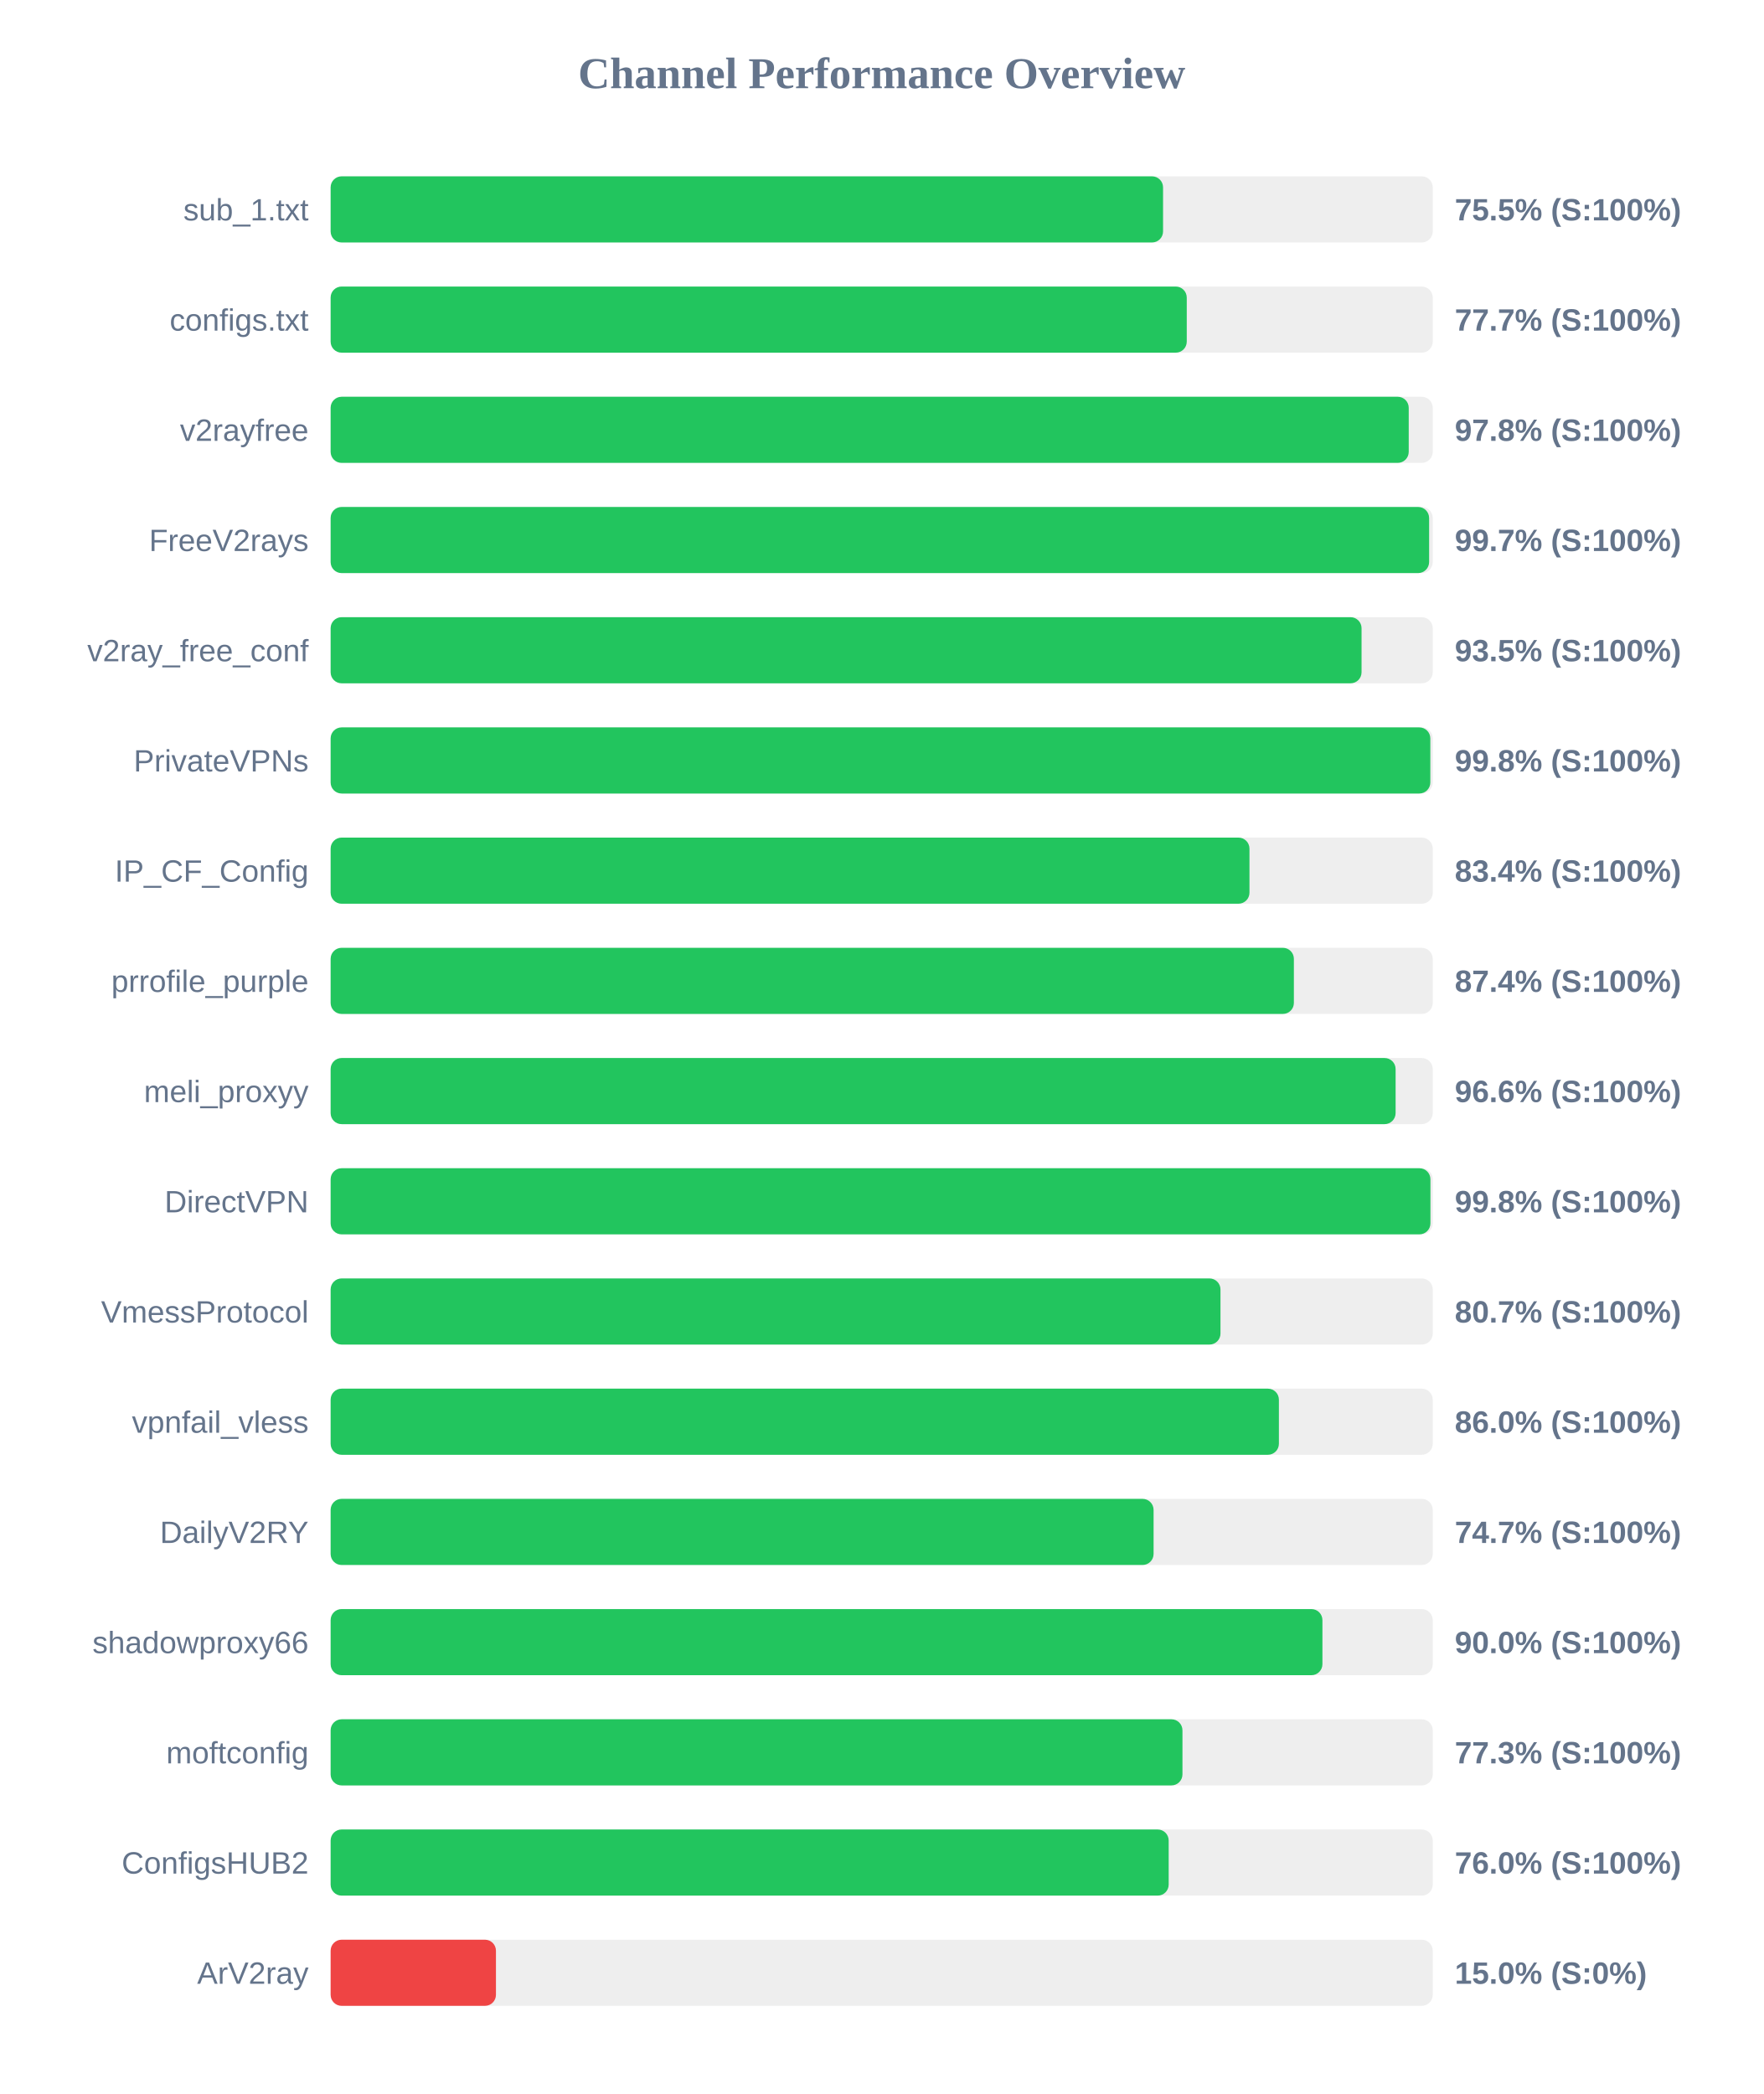
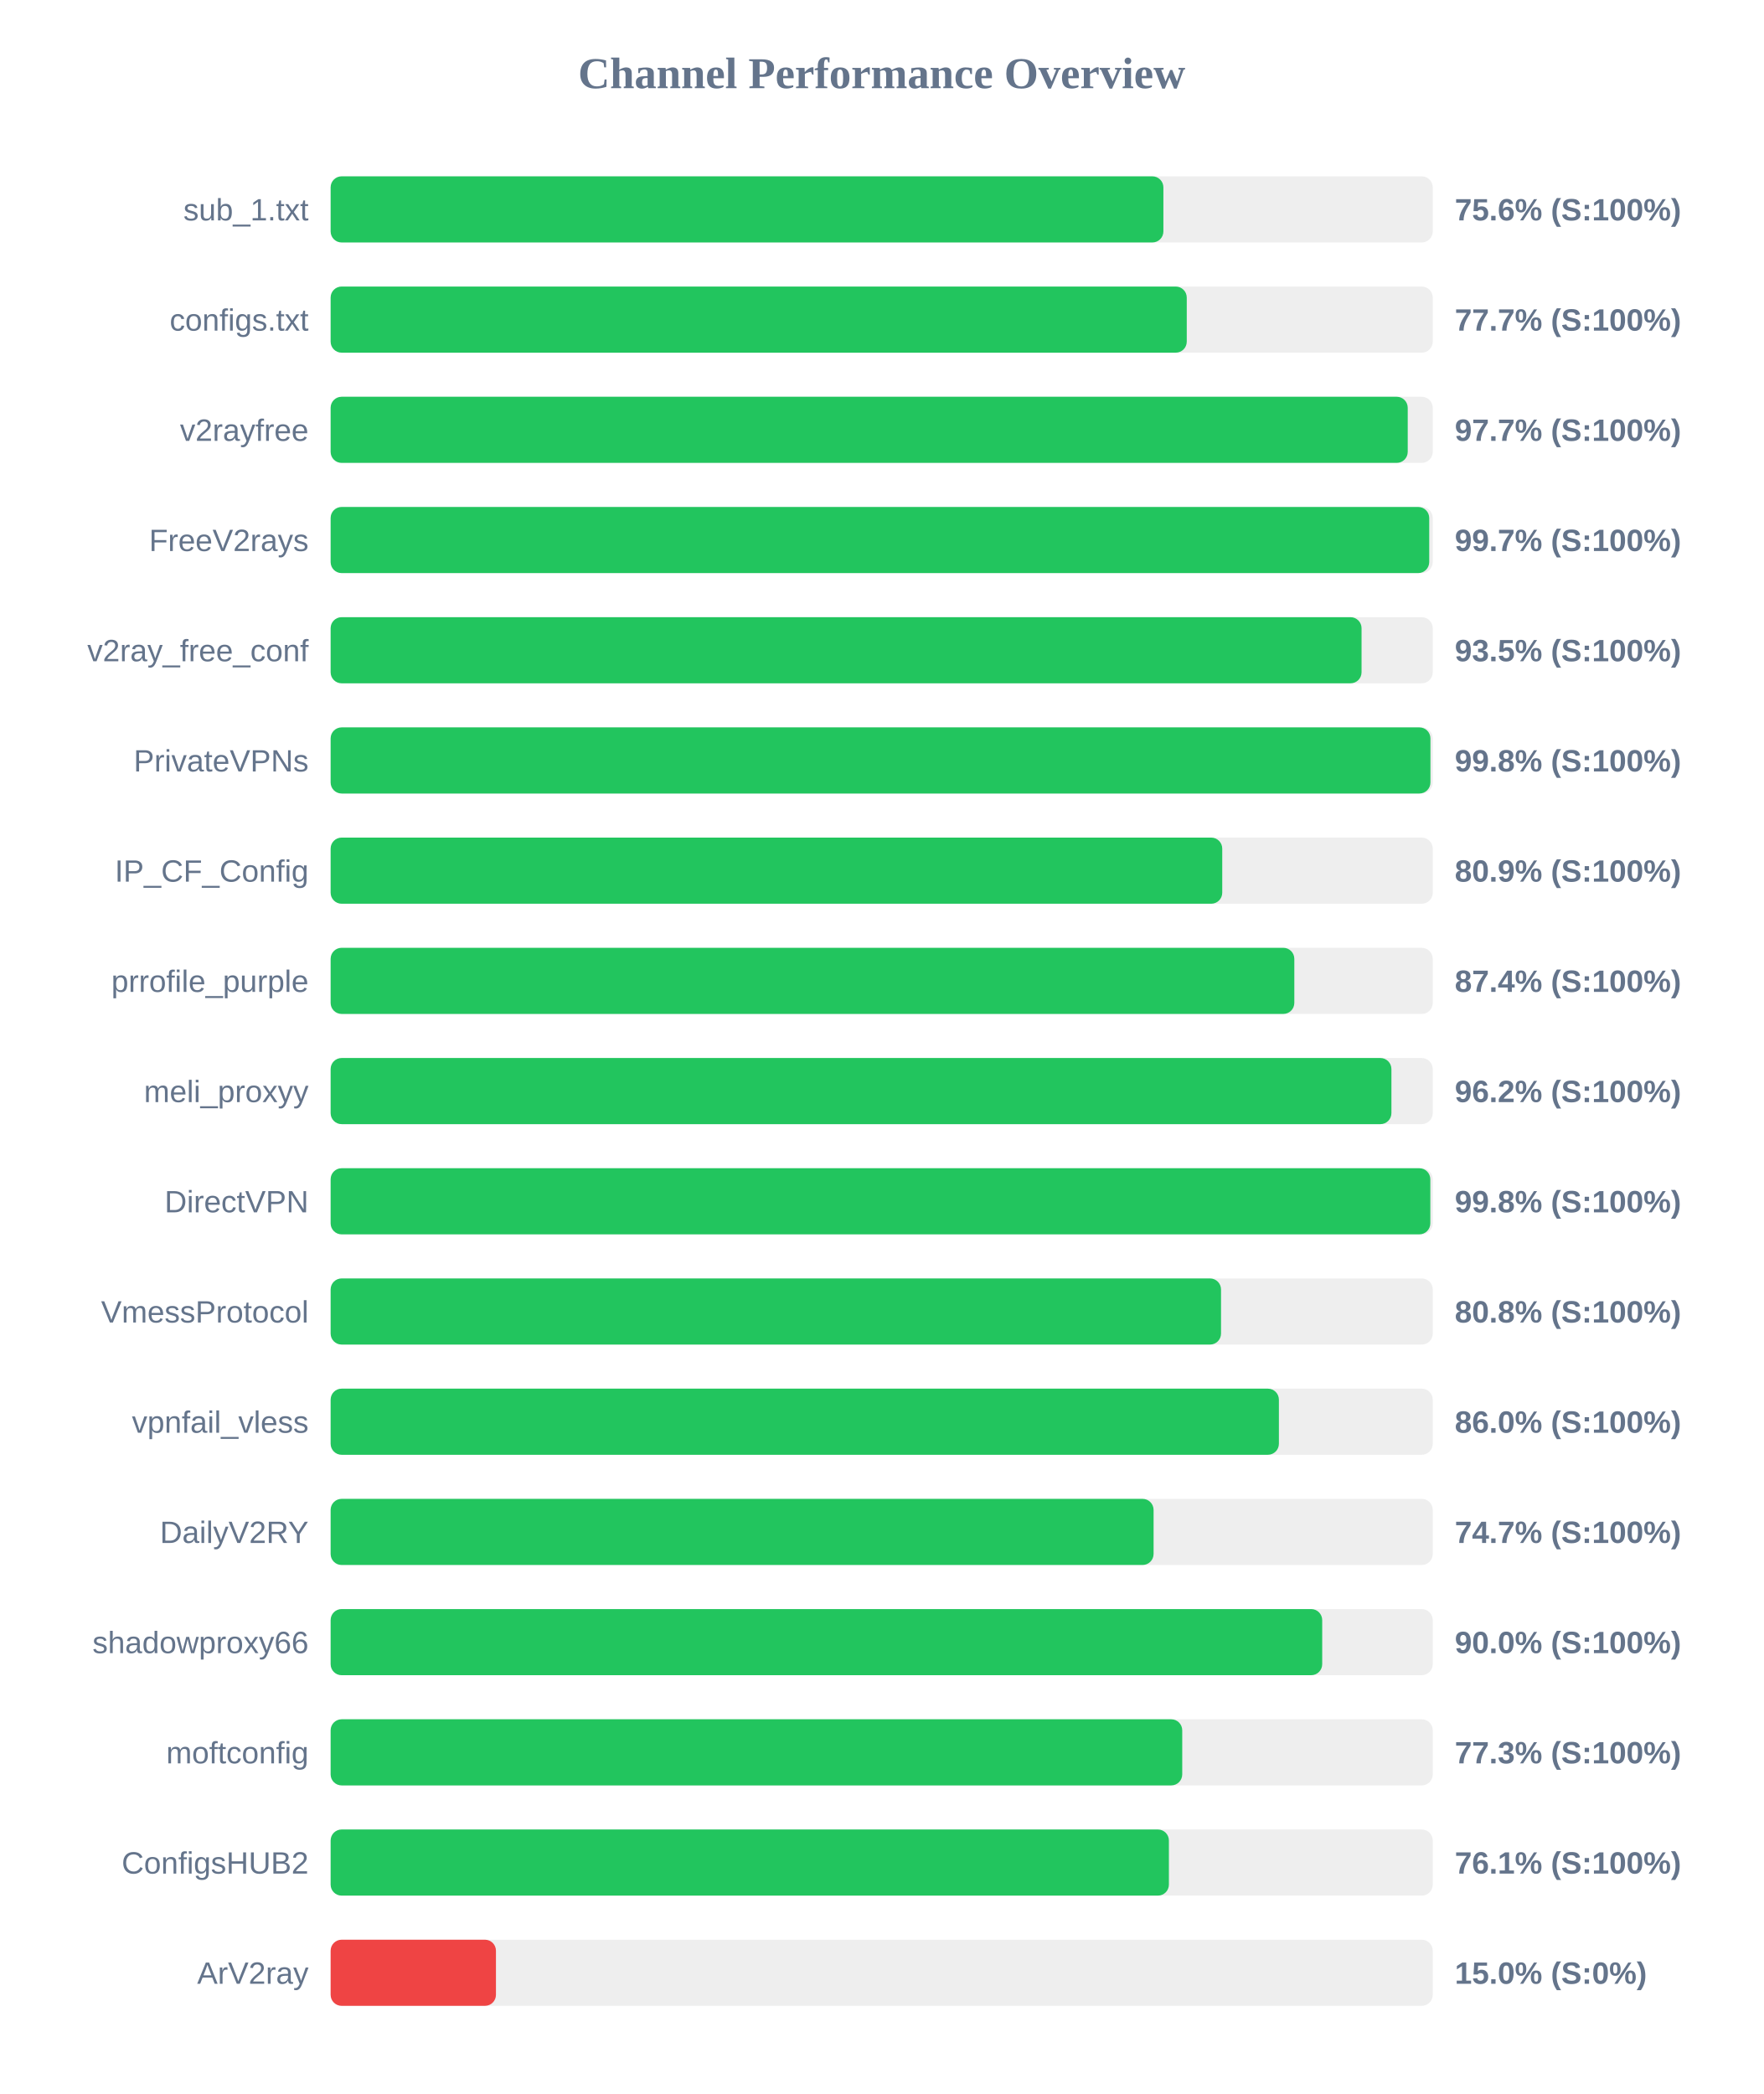
<svg xmlns="http://www.w3.org/2000/svg" width="800" height="950" version="1.1">
  <style>
        .row { font: 14px Arial; fill: #64748b; }
        .score { font: bold 14px Arial; fill: #64748b; }
    </style>
  <text x="400" y="40" text-anchor="middle" font-size="20px" font-weight="bold" fill="#64748b">Channel Performance Overview</text>
  <rect x="150" y="80" width="500" height="30" fill="#eee" rx="5" />
-   <rect x="150" y="80" width="377.65" height="30" fill="#22c55e" rx="5" />
+   <rect x="150" y="80" width="377.8" height="30" fill="#22c55e" rx="5" />
  <text x="140" y="100" text-anchor="end" class="row">sub_1.txt</text>
-   <text x="660" y="100" text-anchor="start" class="score">75.5% (S:100%)</text>
+   <text x="660" y="100" text-anchor="start" class="score">75.6% (S:100%)</text>
  <rect x="150" y="130" width="500" height="30" fill="#eee" rx="5" />
  <rect x="150" y="130" width="388.4" height="30" fill="#22c55e" rx="5" />
  <text x="140" y="150" text-anchor="end" class="row">configs.txt</text>
  <text x="660" y="150" text-anchor="start" class="score">77.7% (S:100%)</text>
  <rect x="150" y="180" width="500" height="30" fill="#eee" rx="5" />
-   <rect x="150" y="180" width="489.1" height="30" fill="#22c55e" rx="5" />
+   <rect x="150" y="180" width="488.65" height="30" fill="#22c55e" rx="5" />
  <text x="140" y="200" text-anchor="end" class="row">v2rayfree</text>
-   <text x="660" y="200" text-anchor="start" class="score">97.8% (S:100%)</text>
+   <text x="660" y="200" text-anchor="start" class="score">97.7% (S:100%)</text>
  <rect x="150" y="230" width="500" height="30" fill="#eee" rx="5" />
-   <rect x="150" y="230" width="498.35" height="30" fill="#22c55e" rx="5" />
+   <rect x="150" y="230" width="498.4" height="30" fill="#22c55e" rx="5" />
  <text x="140" y="250" text-anchor="end" class="row">FreeV2rays</text>
  <text x="660" y="250" text-anchor="start" class="score">99.7% (S:100%)</text>
  <rect x="150" y="280" width="500" height="30" fill="#eee" rx="5" />
  <rect x="150" y="280" width="467.7" height="30" fill="#22c55e" rx="5" />
  <text x="140" y="300" text-anchor="end" class="row">v2ray_free_conf</text>
  <text x="660" y="300" text-anchor="start" class="score">93.5% (S:100%)</text>
  <rect x="150" y="330" width="500" height="30" fill="#eee" rx="5" />
-   <rect x="150" y="330" width="498.9" height="30" fill="#22c55e" rx="5" />
+   <rect x="150" y="330" width="498.95" height="30" fill="#22c55e" rx="5" />
  <text x="140" y="350" text-anchor="end" class="row">PrivateVPNs</text>
  <text x="660" y="350" text-anchor="start" class="score">99.8% (S:100%)</text>
  <rect x="150" y="380" width="500" height="30" fill="#eee" rx="5" />
-   <rect x="150" y="380" width="416.85" height="30" fill="#22c55e" rx="5" />
+   <rect x="150" y="380" width="404.5" height="30" fill="#22c55e" rx="5" />
  <text x="140" y="400" text-anchor="end" class="row">IP_CF_Config</text>
-   <text x="660" y="400" text-anchor="start" class="score">83.4% (S:100%)</text>
+   <text x="660" y="400" text-anchor="start" class="score">80.9% (S:100%)</text>
  <rect x="150" y="430" width="500" height="30" fill="#eee" rx="5" />
-   <rect x="150" y="430" width="437.0" height="30" fill="#22c55e" rx="5" />
+   <rect x="150" y="430" width="437.2" height="30" fill="#22c55e" rx="5" />
  <text x="140" y="450" text-anchor="end" class="row">prrofile_purple</text>
  <text x="660" y="450" text-anchor="start" class="score">87.4% (S:100%)</text>
  <rect x="150" y="480" width="500" height="30" fill="#eee" rx="5" />
-   <rect x="150" y="480" width="483.15" height="30" fill="#22c55e" rx="5" />
+   <rect x="150" y="480" width="481.25" height="30" fill="#22c55e" rx="5" />
  <text x="140" y="500" text-anchor="end" class="row">meli_proxyy</text>
-   <text x="660" y="500" text-anchor="start" class="score">96.6% (S:100%)</text>
+   <text x="660" y="500" text-anchor="start" class="score">96.2% (S:100%)</text>
  <rect x="150" y="530" width="500" height="30" fill="#eee" rx="5" />
-   <rect x="150" y="530" width="498.95" height="30" fill="#22c55e" rx="5" />
+   <rect x="150" y="530" width="498.9" height="30" fill="#22c55e" rx="5" />
  <text x="140" y="550" text-anchor="end" class="row">DirectVPN</text>
  <text x="660" y="550" text-anchor="start" class="score">99.8% (S:100%)</text>
  <rect x="150" y="580" width="500" height="30" fill="#eee" rx="5" />
-   <rect x="150" y="580" width="403.7" height="30" fill="#22c55e" rx="5" />
+   <rect x="150" y="580" width="403.95" height="30" fill="#22c55e" rx="5" />
  <text x="140" y="600" text-anchor="end" class="row">VmessProtocol</text>
-   <text x="660" y="600" text-anchor="start" class="score">80.7% (S:100%)</text>
+   <text x="660" y="600" text-anchor="start" class="score">80.8% (S:100%)</text>
  <rect x="150" y="630" width="500" height="30" fill="#eee" rx="5" />
  <rect x="150" y="630" width="430.2" height="30" fill="#22c55e" rx="5" />
  <text x="140" y="650" text-anchor="end" class="row">vpnfail_vless</text>
  <text x="660" y="650" text-anchor="start" class="score">86.0% (S:100%)</text>
  <rect x="150" y="680" width="500" height="30" fill="#eee" rx="5" />
  <rect x="150" y="680" width="373.35" height="30" fill="#22c55e" rx="5" />
  <text x="140" y="700" text-anchor="end" class="row">DailyV2RY</text>
  <text x="660" y="700" text-anchor="start" class="score">74.7% (S:100%)</text>
  <rect x="150" y="730" width="500" height="30" fill="#eee" rx="5" />
-   <rect x="150" y="730" width="449.95" height="30" fill="#22c55e" rx="5" />
+   <rect x="150" y="730" width="449.85" height="30" fill="#22c55e" rx="5" />
  <text x="140" y="750" text-anchor="end" class="row">shadowproxy66</text>
  <text x="660" y="750" text-anchor="start" class="score">90.0% (S:100%)</text>
  <rect x="150" y="780" width="500" height="30" fill="#eee" rx="5" />
-   <rect x="150" y="780" width="386.45" height="30" fill="#22c55e" rx="5" />
+   <rect x="150" y="780" width="386.35" height="30" fill="#22c55e" rx="5" />
  <text x="140" y="800" text-anchor="end" class="row">moftconfig</text>
  <text x="660" y="800" text-anchor="start" class="score">77.3% (S:100%)</text>
  <rect x="150" y="830" width="500" height="30" fill="#eee" rx="5" />
-   <rect x="150" y="830" width="380.2" height="30" fill="#22c55e" rx="5" />
+   <rect x="150" y="830" width="380.3" height="30" fill="#22c55e" rx="5" />
  <text x="140" y="850" text-anchor="end" class="row">ConfigsHUB2</text>
-   <text x="660" y="850" text-anchor="start" class="score">76.0% (S:100%)</text>
+   <text x="660" y="850" text-anchor="start" class="score">76.1% (S:100%)</text>
  <rect x="150" y="880" width="500" height="30" fill="#eee" rx="5" />
  <rect x="150" y="880" width="75.0" height="30" fill="#ef4444" rx="5" />
  <text x="140" y="900" text-anchor="end" class="row">ArV2ray</text>
  <text x="660" y="900" text-anchor="start" class="score">15.0% (S:0%)</text>
</svg>
